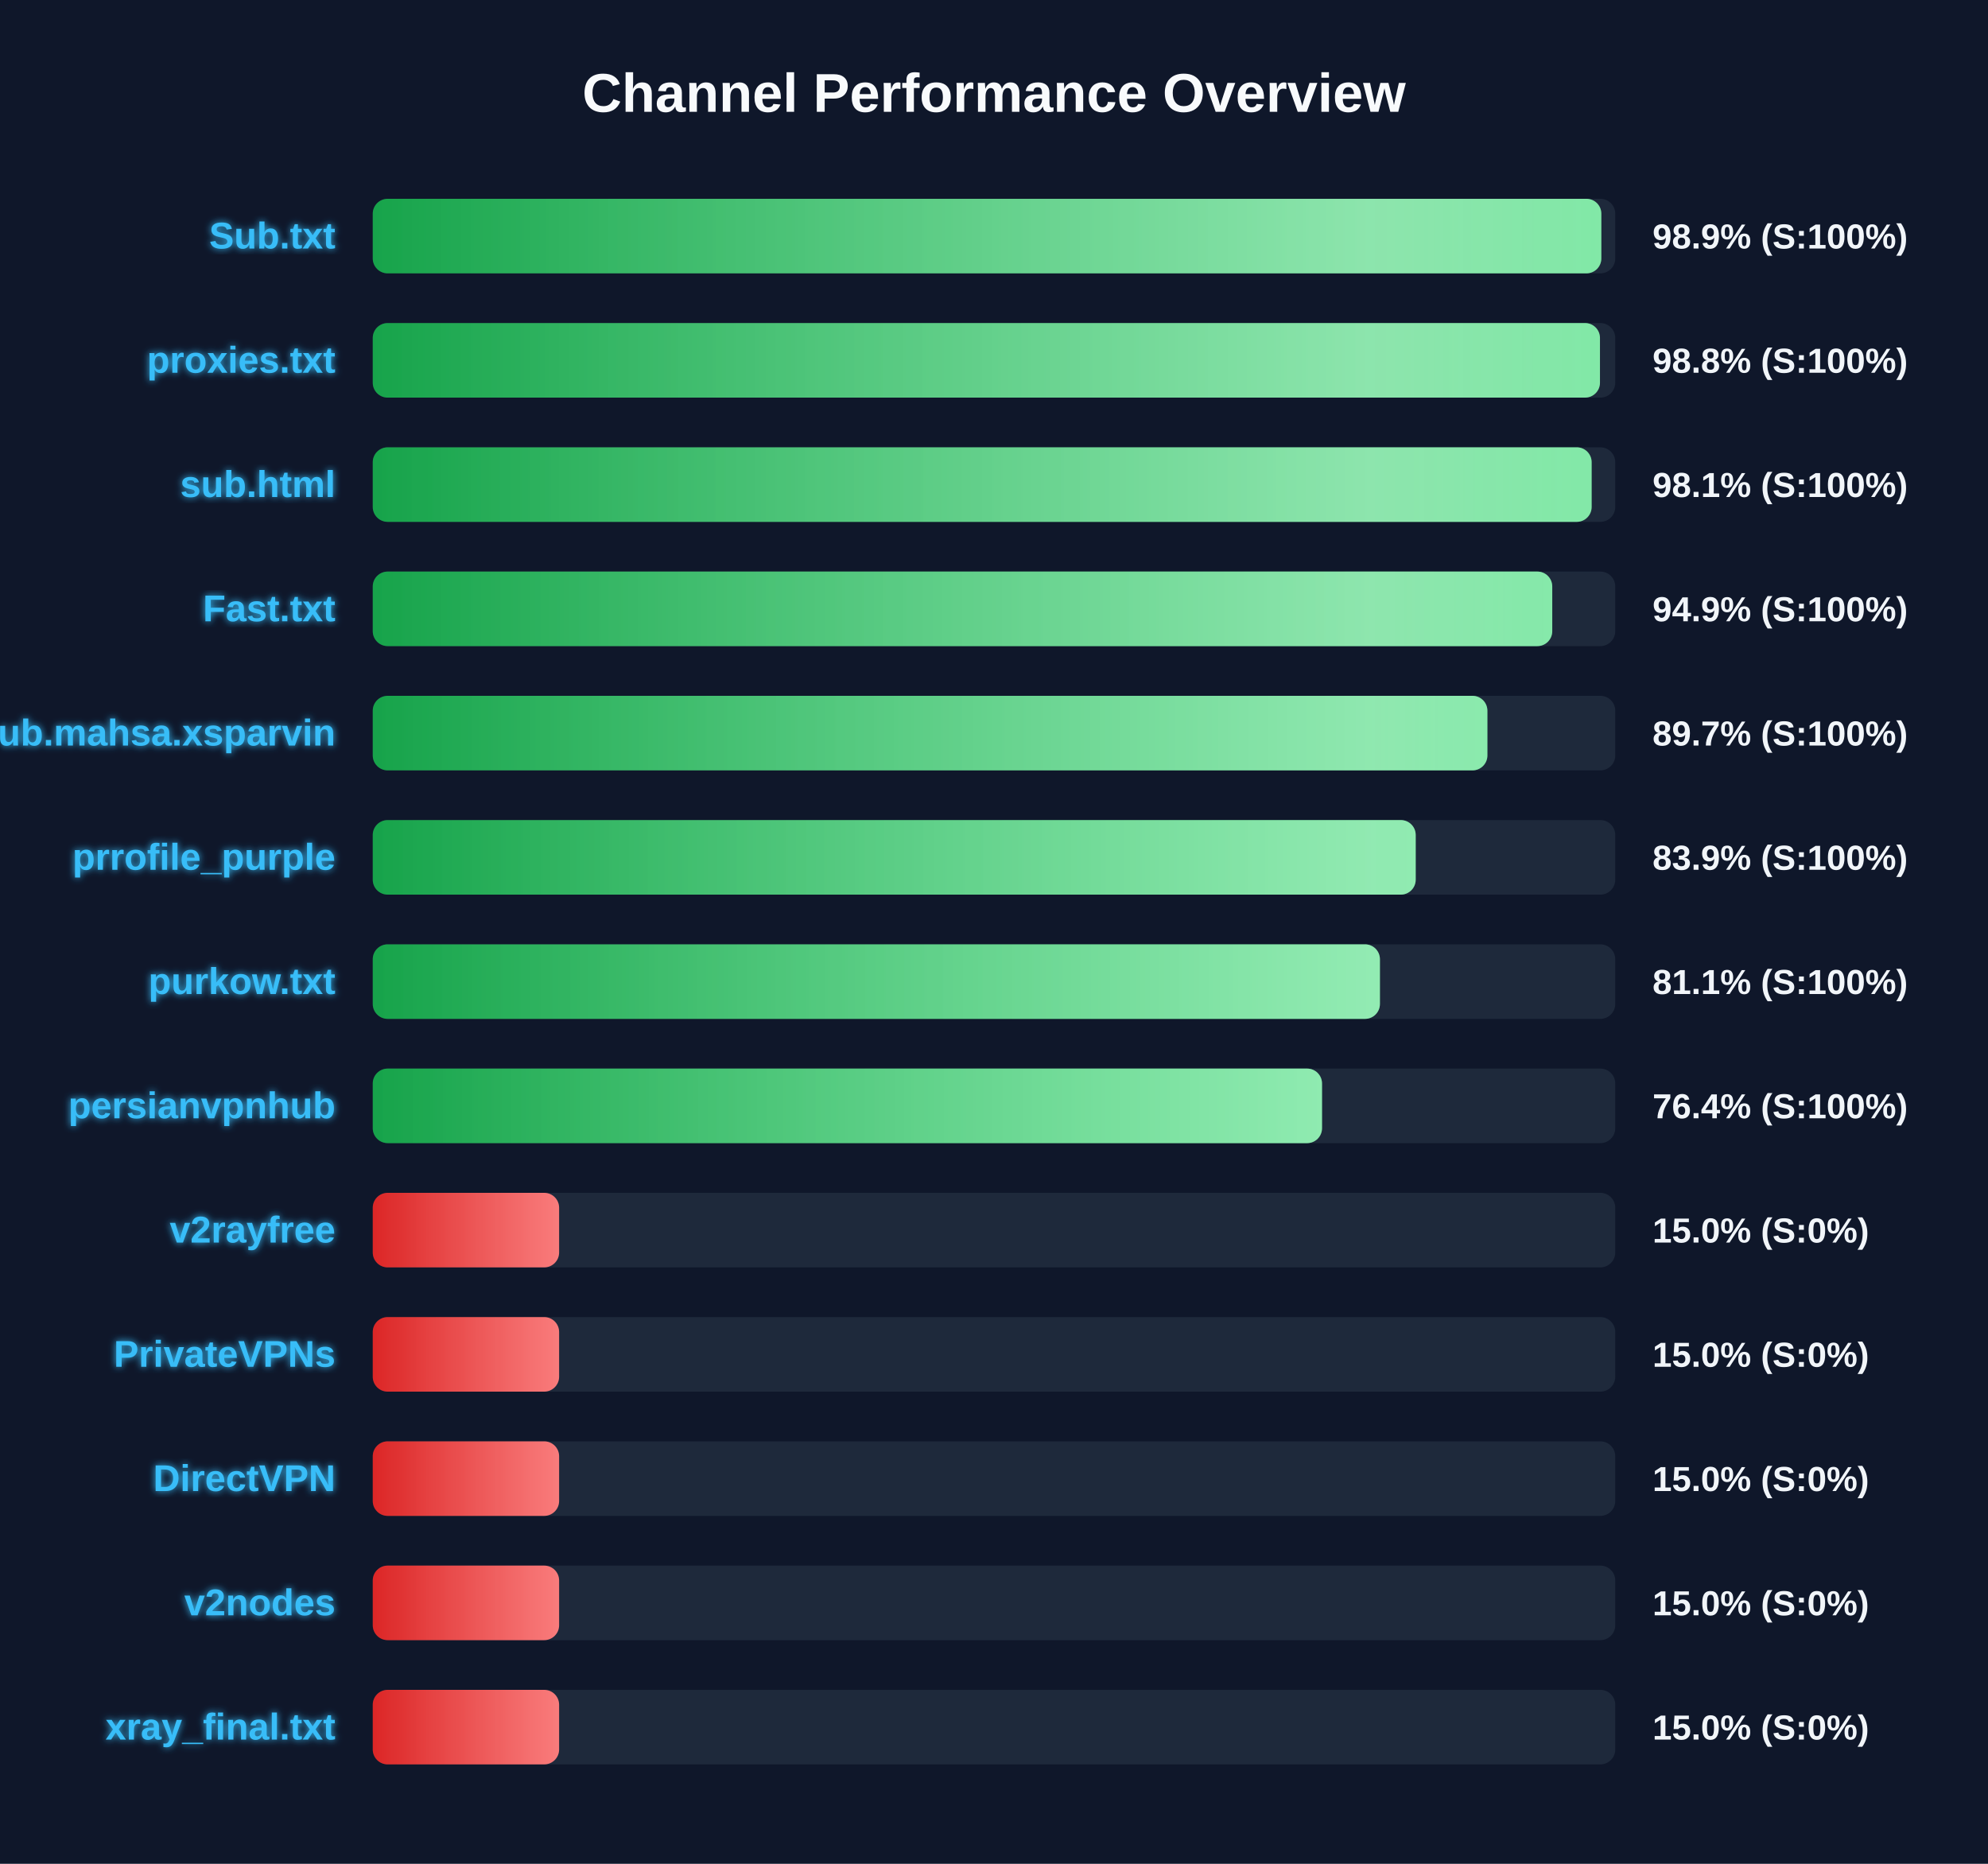
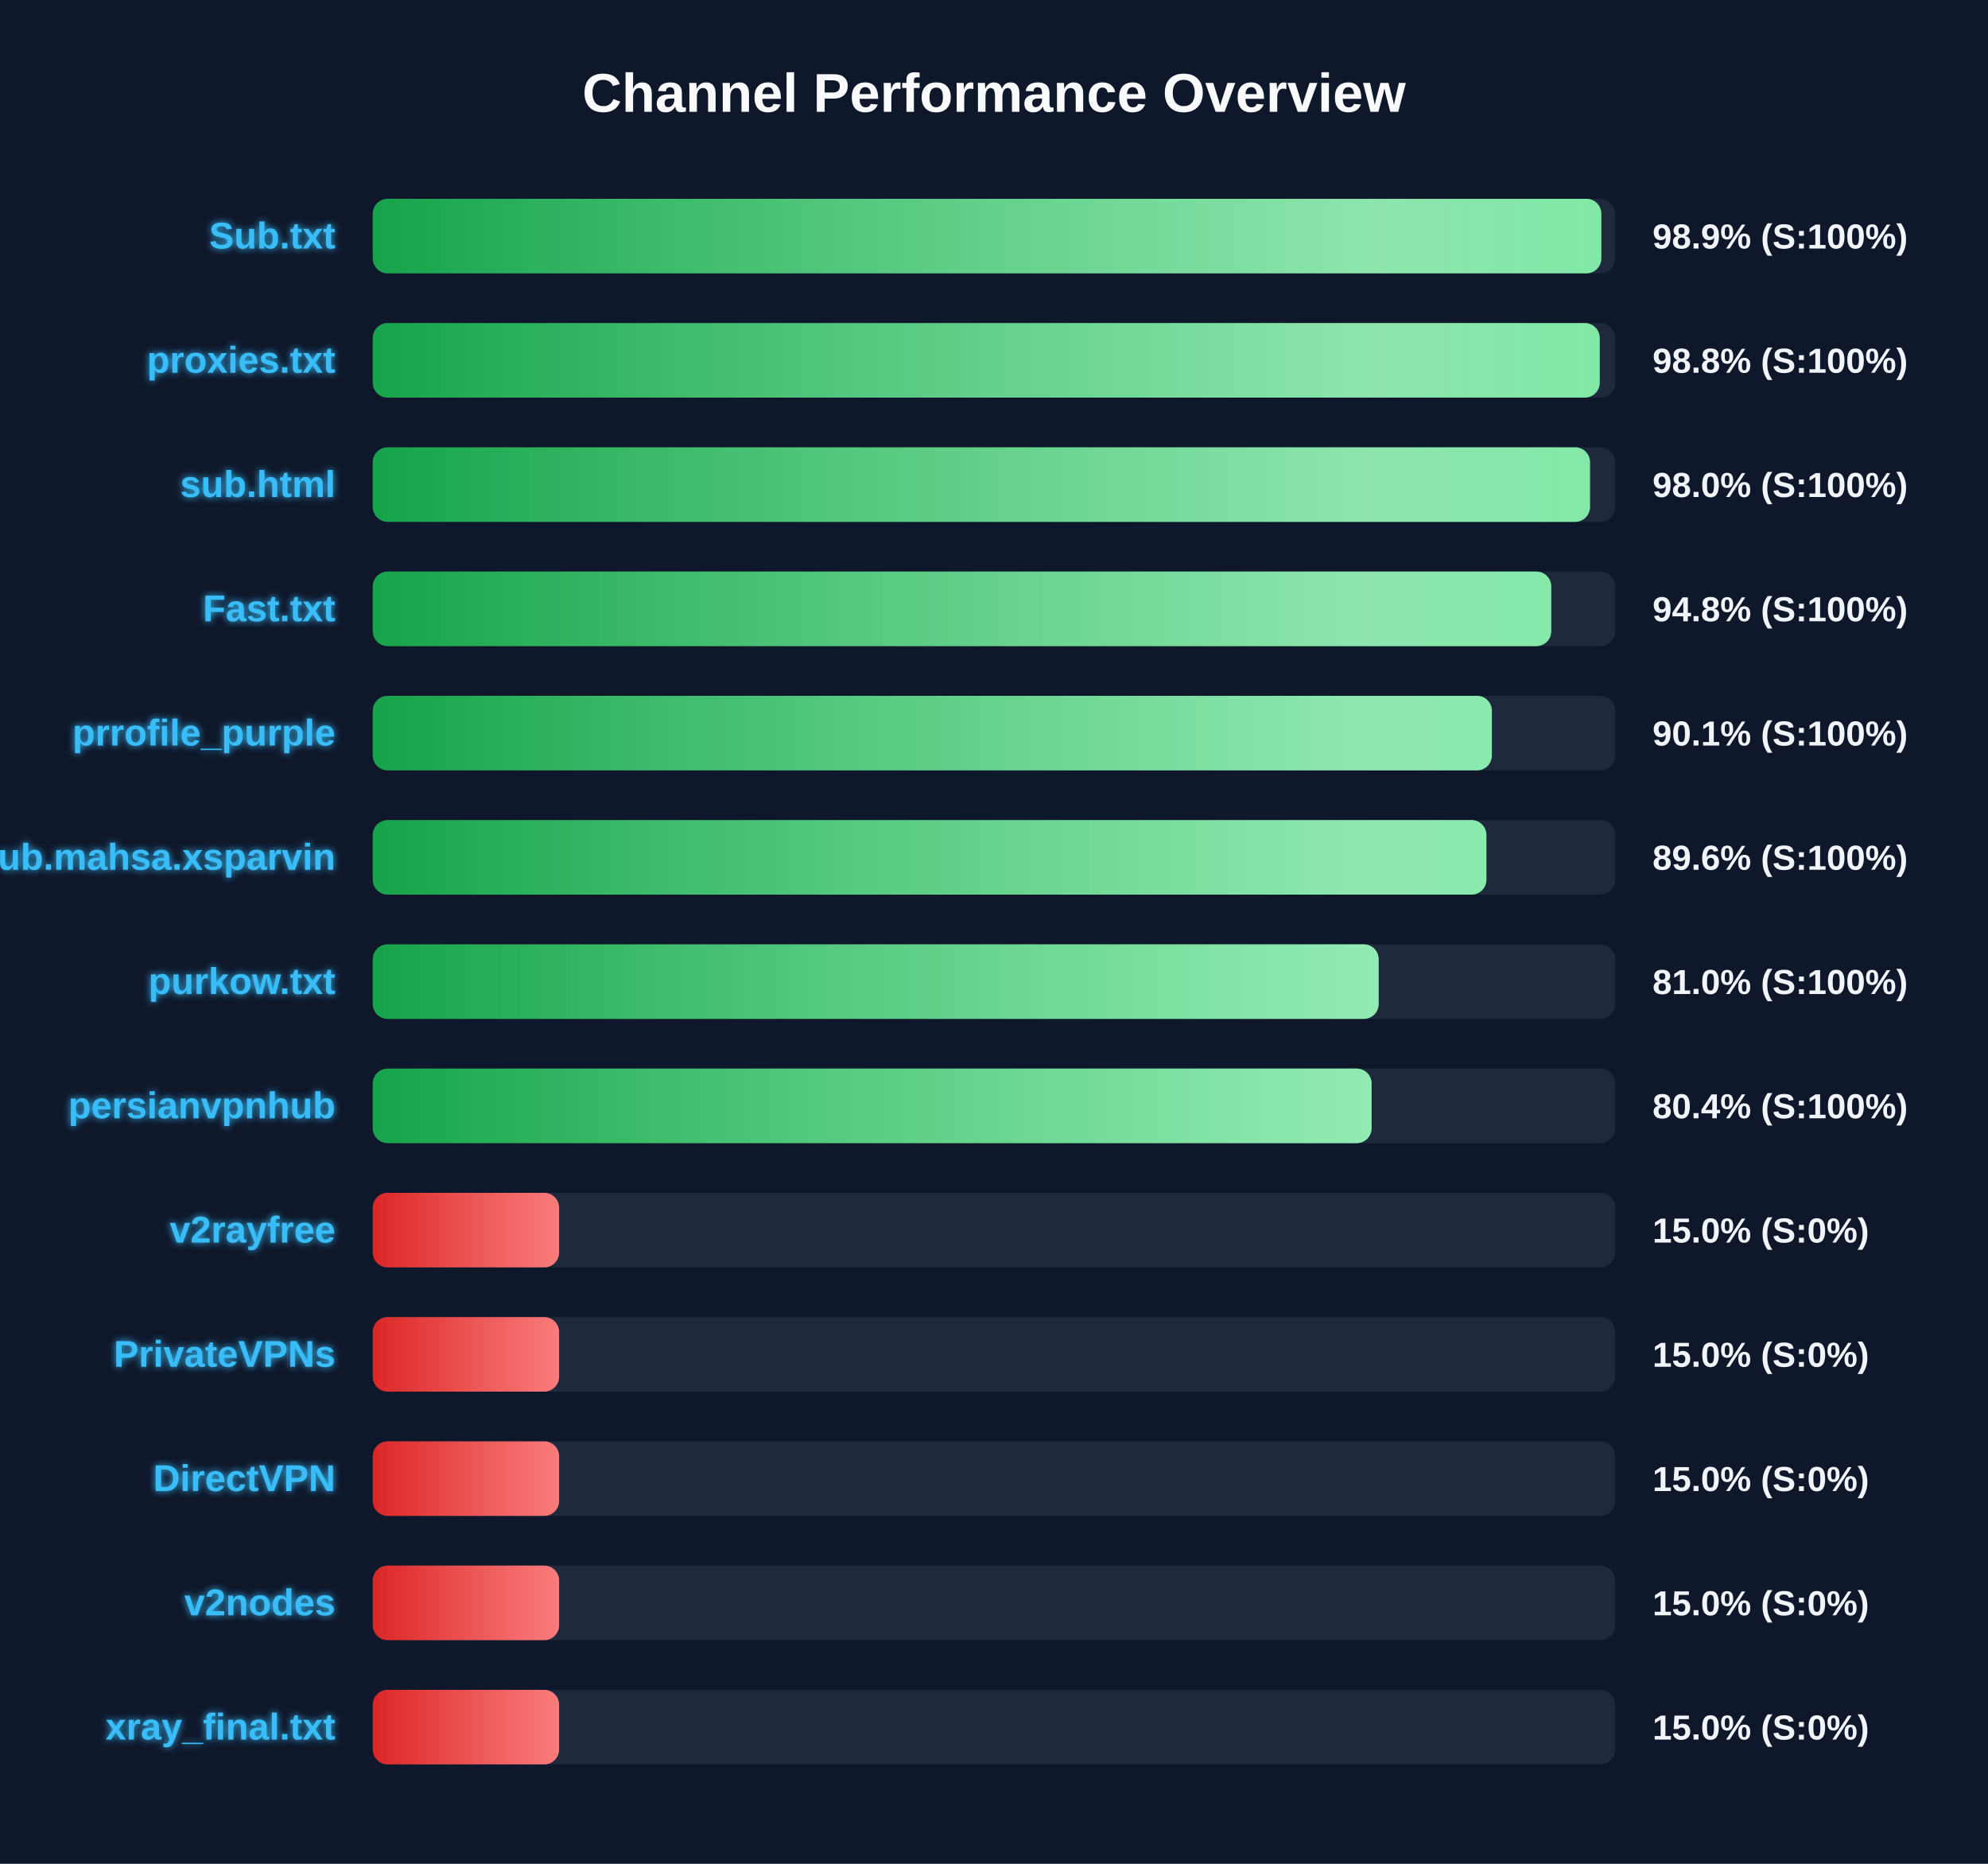
<svg xmlns="http://www.w3.org/2000/svg" width="800" height="750" version="1.1">
  <defs>
    <linearGradient id="grad-green" x1="0%" y1="0%" x2="100%" y2="0%">
      <stop offset="0%" stop-color="#16a34a" />
      <stop offset="100%" stop-color="#4ade80" />
    </linearGradient>
    <linearGradient id="grad-yellow" x1="0%" y1="0%" x2="100%" y2="0%">
      <stop offset="0%" stop-color="#ca8a04" />
      <stop offset="100%" stop-color="#fde047" />
    </linearGradient>
    <linearGradient id="grad-red" x1="0%" y1="0%" x2="100%" y2="0%">
      <stop offset="0%" stop-color="#dc2626" />
      <stop offset="100%" stop-color="#f87171" />
    </linearGradient>
    <linearGradient id="shimmer" x1="0%" y1="0%" x2="100%" y2="0%">
      <stop offset="0%" stop-color="rgba(255,255,255,0)" />
      <stop offset="50%" stop-color="rgba(255,255,255,0.4)" />
      <stop offset="100%" stop-color="rgba(255,255,255,0)" />
    </linearGradient>
    <filter id="glow" x="-20%" y="-20%" width="140%" height="140%">
      <feGaussianBlur stdDeviation="1.5" result="blur" />
      <feComposite in="SourceGraphic" in2="blur" operator="over" />
    </filter>
  </defs>
  <style>
        .bg-rect { fill: #0f172a; }
        .title { font: bold 22px 'Segoe UI', Arial, sans-serif; fill: #f8fafc; }
        .row { font: bold 15px 'Segoe UI', Arial, sans-serif; fill: #38bdf8; filter: url(#glow); }
        .score { font: bold 14px 'Segoe UI', Arial, sans-serif; fill: #f1f5f9; }
        @keyframes shimmer-anim {
            0% { transform: translateX(-100%); }
            100% { transform: translateX(200%); }
        }
        .shimmer-rect {
            animation: shimmer-anim 2.5s infinite linear;
        }
    </style>
  <rect width="100%" height="100%" class="bg-rect" />
  <text x="400" y="45" text-anchor="middle" class="title">Channel Performance Overview</text>
  <rect x="150" y="80" width="500" height="30" fill="#1e293b" rx="6" />
  <clipPath id="clip-0">
    <rect x="150" y="80" width="494.4" height="30" rx="6" />
  </clipPath>
  <rect x="150" y="80" width="494.4" height="30" fill="url(#grad-green)" rx="6" />
  <g clip-path="url(#clip-0)">
    <rect x="150" y="80" width="100%" height="30" fill="url(#shimmer)" class="shimmer-rect" />
  </g>
  <text x="135" y="100" text-anchor="end" class="row">Sub.txt</text>
  <text x="665" y="100" text-anchor="start" class="score">98.9% (S:100%)</text>
  <rect x="150" y="130" width="500" height="30" fill="#1e293b" rx="6" />
  <clipPath id="clip-1">
-     <rect x="150" y="130" width="493.85" height="30" rx="6" />
+     <rect x="150" y="130" width="493.75" height="30" rx="6" />
  </clipPath>
-   <rect x="150" y="130" width="493.85" height="30" fill="url(#grad-green)" rx="6" />
+   <rect x="150" y="130" width="493.75" height="30" fill="url(#grad-green)" rx="6" />
  <g clip-path="url(#clip-1)">
    <rect x="150" y="130" width="100%" height="30" fill="url(#shimmer)" class="shimmer-rect" />
  </g>
  <text x="135" y="150" text-anchor="end" class="row">proxies.txt</text>
  <text x="665" y="150" text-anchor="start" class="score">98.8% (S:100%)</text>
  <rect x="150" y="180" width="500" height="30" fill="#1e293b" rx="6" />
  <clipPath id="clip-2">
-     <rect x="150" y="180" width="490.5" height="30" rx="6" />
+     <rect x="150" y="180" width="489.85" height="30" rx="6" />
  </clipPath>
-   <rect x="150" y="180" width="490.5" height="30" fill="url(#grad-green)" rx="6" />
+   <rect x="150" y="180" width="489.85" height="30" fill="url(#grad-green)" rx="6" />
  <g clip-path="url(#clip-2)">
    <rect x="150" y="180" width="100%" height="30" fill="url(#shimmer)" class="shimmer-rect" />
  </g>
  <text x="135" y="200" text-anchor="end" class="row">sub.html</text>
-   <text x="665" y="200" text-anchor="start" class="score">98.1% (S:100%)</text>
+   <text x="665" y="200" text-anchor="start" class="score">98.0% (S:100%)</text>
  <rect x="150" y="230" width="500" height="30" fill="#1e293b" rx="6" />
  <clipPath id="clip-3">
-     <rect x="150" y="230" width="474.65" height="30" rx="6" />
+     <rect x="150" y="230" width="474.25" height="30" rx="6" />
  </clipPath>
-   <rect x="150" y="230" width="474.65" height="30" fill="url(#grad-green)" rx="6" />
+   <rect x="150" y="230" width="474.25" height="30" fill="url(#grad-green)" rx="6" />
  <g clip-path="url(#clip-3)">
    <rect x="150" y="230" width="100%" height="30" fill="url(#shimmer)" class="shimmer-rect" />
  </g>
  <text x="135" y="250" text-anchor="end" class="row">Fast.txt</text>
-   <text x="665" y="250" text-anchor="start" class="score">94.9% (S:100%)</text>
+   <text x="665" y="250" text-anchor="start" class="score">94.8% (S:100%)</text>
  <rect x="150" y="280" width="500" height="30" fill="#1e293b" rx="6" />
  <clipPath id="clip-4">
-     <rect x="150" y="280" width="448.55" height="30" rx="6" />
+     <rect x="150" y="280" width="450.35" height="30" rx="6" />
  </clipPath>
-   <rect x="150" y="280" width="448.55" height="30" fill="url(#grad-green)" rx="6" />
+   <rect x="150" y="280" width="450.35" height="30" fill="url(#grad-green)" rx="6" />
  <g clip-path="url(#clip-4)">
    <rect x="150" y="280" width="100%" height="30" fill="url(#shimmer)" class="shimmer-rect" />
  </g>
-   <text x="135" y="300" text-anchor="end" class="row">Sub.mahsa.xsparvin</text>
-   <text x="665" y="300" text-anchor="start" class="score">89.7% (S:100%)</text>
+   <text x="135" y="300" text-anchor="end" class="row">prrofile_purple</text>
+   <text x="665" y="300" text-anchor="start" class="score">90.1% (S:100%)</text>
  <rect x="150" y="330" width="500" height="30" fill="#1e293b" rx="6" />
  <clipPath id="clip-5">
-     <rect x="150" y="330" width="419.7" height="30" rx="6" />
+     <rect x="150" y="330" width="448.15" height="30" rx="6" />
  </clipPath>
-   <rect x="150" y="330" width="419.7" height="30" fill="url(#grad-green)" rx="6" />
+   <rect x="150" y="330" width="448.15" height="30" fill="url(#grad-green)" rx="6" />
  <g clip-path="url(#clip-5)">
    <rect x="150" y="330" width="100%" height="30" fill="url(#shimmer)" class="shimmer-rect" />
  </g>
-   <text x="135" y="350" text-anchor="end" class="row">prrofile_purple</text>
-   <text x="665" y="350" text-anchor="start" class="score">83.9% (S:100%)</text>
+   <text x="135" y="350" text-anchor="end" class="row">Sub.mahsa.xsparvin</text>
+   <text x="665" y="350" text-anchor="start" class="score">89.6% (S:100%)</text>
  <rect x="150" y="380" width="500" height="30" fill="#1e293b" rx="6" />
  <clipPath id="clip-6">
-     <rect x="150" y="380" width="405.3" height="30" rx="6" />
+     <rect x="150" y="380" width="404.8" height="30" rx="6" />
  </clipPath>
-   <rect x="150" y="380" width="405.3" height="30" fill="url(#grad-green)" rx="6" />
+   <rect x="150" y="380" width="404.8" height="30" fill="url(#grad-green)" rx="6" />
  <g clip-path="url(#clip-6)">
    <rect x="150" y="380" width="100%" height="30" fill="url(#shimmer)" class="shimmer-rect" />
  </g>
  <text x="135" y="400" text-anchor="end" class="row">purkow.txt</text>
-   <text x="665" y="400" text-anchor="start" class="score">81.1% (S:100%)</text>
+   <text x="665" y="400" text-anchor="start" class="score">81.0% (S:100%)</text>
  <rect x="150" y="430" width="500" height="30" fill="#1e293b" rx="6" />
  <clipPath id="clip-7">
-     <rect x="150" y="430" width="382.0" height="30" rx="6" />
+     <rect x="150" y="430" width="401.95" height="30" rx="6" />
  </clipPath>
-   <rect x="150" y="430" width="382.0" height="30" fill="url(#grad-green)" rx="6" />
+   <rect x="150" y="430" width="401.95" height="30" fill="url(#grad-green)" rx="6" />
  <g clip-path="url(#clip-7)">
    <rect x="150" y="430" width="100%" height="30" fill="url(#shimmer)" class="shimmer-rect" />
  </g>
  <text x="135" y="450" text-anchor="end" class="row">persianvpnhub</text>
-   <text x="665" y="450" text-anchor="start" class="score">76.4% (S:100%)</text>
+   <text x="665" y="450" text-anchor="start" class="score">80.4% (S:100%)</text>
  <rect x="150" y="480" width="500" height="30" fill="#1e293b" rx="6" />
  <clipPath id="clip-8">
    <rect x="150" y="480" width="75.0" height="30" rx="6" />
  </clipPath>
  <rect x="150" y="480" width="75.0" height="30" fill="url(#grad-red)" rx="6" />
  <g clip-path="url(#clip-8)">
    <rect x="150" y="480" width="100%" height="30" fill="url(#shimmer)" class="shimmer-rect" />
  </g>
  <text x="135" y="500" text-anchor="end" class="row">v2rayfree</text>
  <text x="665" y="500" text-anchor="start" class="score">15.0% (S:0%)</text>
  <rect x="150" y="530" width="500" height="30" fill="#1e293b" rx="6" />
  <clipPath id="clip-9">
    <rect x="150" y="530" width="75.0" height="30" rx="6" />
  </clipPath>
  <rect x="150" y="530" width="75.0" height="30" fill="url(#grad-red)" rx="6" />
  <g clip-path="url(#clip-9)">
    <rect x="150" y="530" width="100%" height="30" fill="url(#shimmer)" class="shimmer-rect" />
  </g>
  <text x="135" y="550" text-anchor="end" class="row">PrivateVPNs</text>
  <text x="665" y="550" text-anchor="start" class="score">15.0% (S:0%)</text>
  <rect x="150" y="580" width="500" height="30" fill="#1e293b" rx="6" />
  <clipPath id="clip-10">
    <rect x="150" y="580" width="75.0" height="30" rx="6" />
  </clipPath>
  <rect x="150" y="580" width="75.0" height="30" fill="url(#grad-red)" rx="6" />
  <g clip-path="url(#clip-10)">
    <rect x="150" y="580" width="100%" height="30" fill="url(#shimmer)" class="shimmer-rect" />
  </g>
  <text x="135" y="600" text-anchor="end" class="row">DirectVPN</text>
  <text x="665" y="600" text-anchor="start" class="score">15.0% (S:0%)</text>
  <rect x="150" y="630" width="500" height="30" fill="#1e293b" rx="6" />
  <clipPath id="clip-11">
    <rect x="150" y="630" width="75.0" height="30" rx="6" />
  </clipPath>
  <rect x="150" y="630" width="75.0" height="30" fill="url(#grad-red)" rx="6" />
  <g clip-path="url(#clip-11)">
    <rect x="150" y="630" width="100%" height="30" fill="url(#shimmer)" class="shimmer-rect" />
  </g>
  <text x="135" y="650" text-anchor="end" class="row">v2nodes</text>
  <text x="665" y="650" text-anchor="start" class="score">15.0% (S:0%)</text>
  <rect x="150" y="680" width="500" height="30" fill="#1e293b" rx="6" />
  <clipPath id="clip-12">
    <rect x="150" y="680" width="75.0" height="30" rx="6" />
  </clipPath>
  <rect x="150" y="680" width="75.0" height="30" fill="url(#grad-red)" rx="6" />
  <g clip-path="url(#clip-12)">
    <rect x="150" y="680" width="100%" height="30" fill="url(#shimmer)" class="shimmer-rect" />
  </g>
  <text x="135" y="700" text-anchor="end" class="row">xray_final.txt</text>
  <text x="665" y="700" text-anchor="start" class="score">15.0% (S:0%)</text>
</svg>
